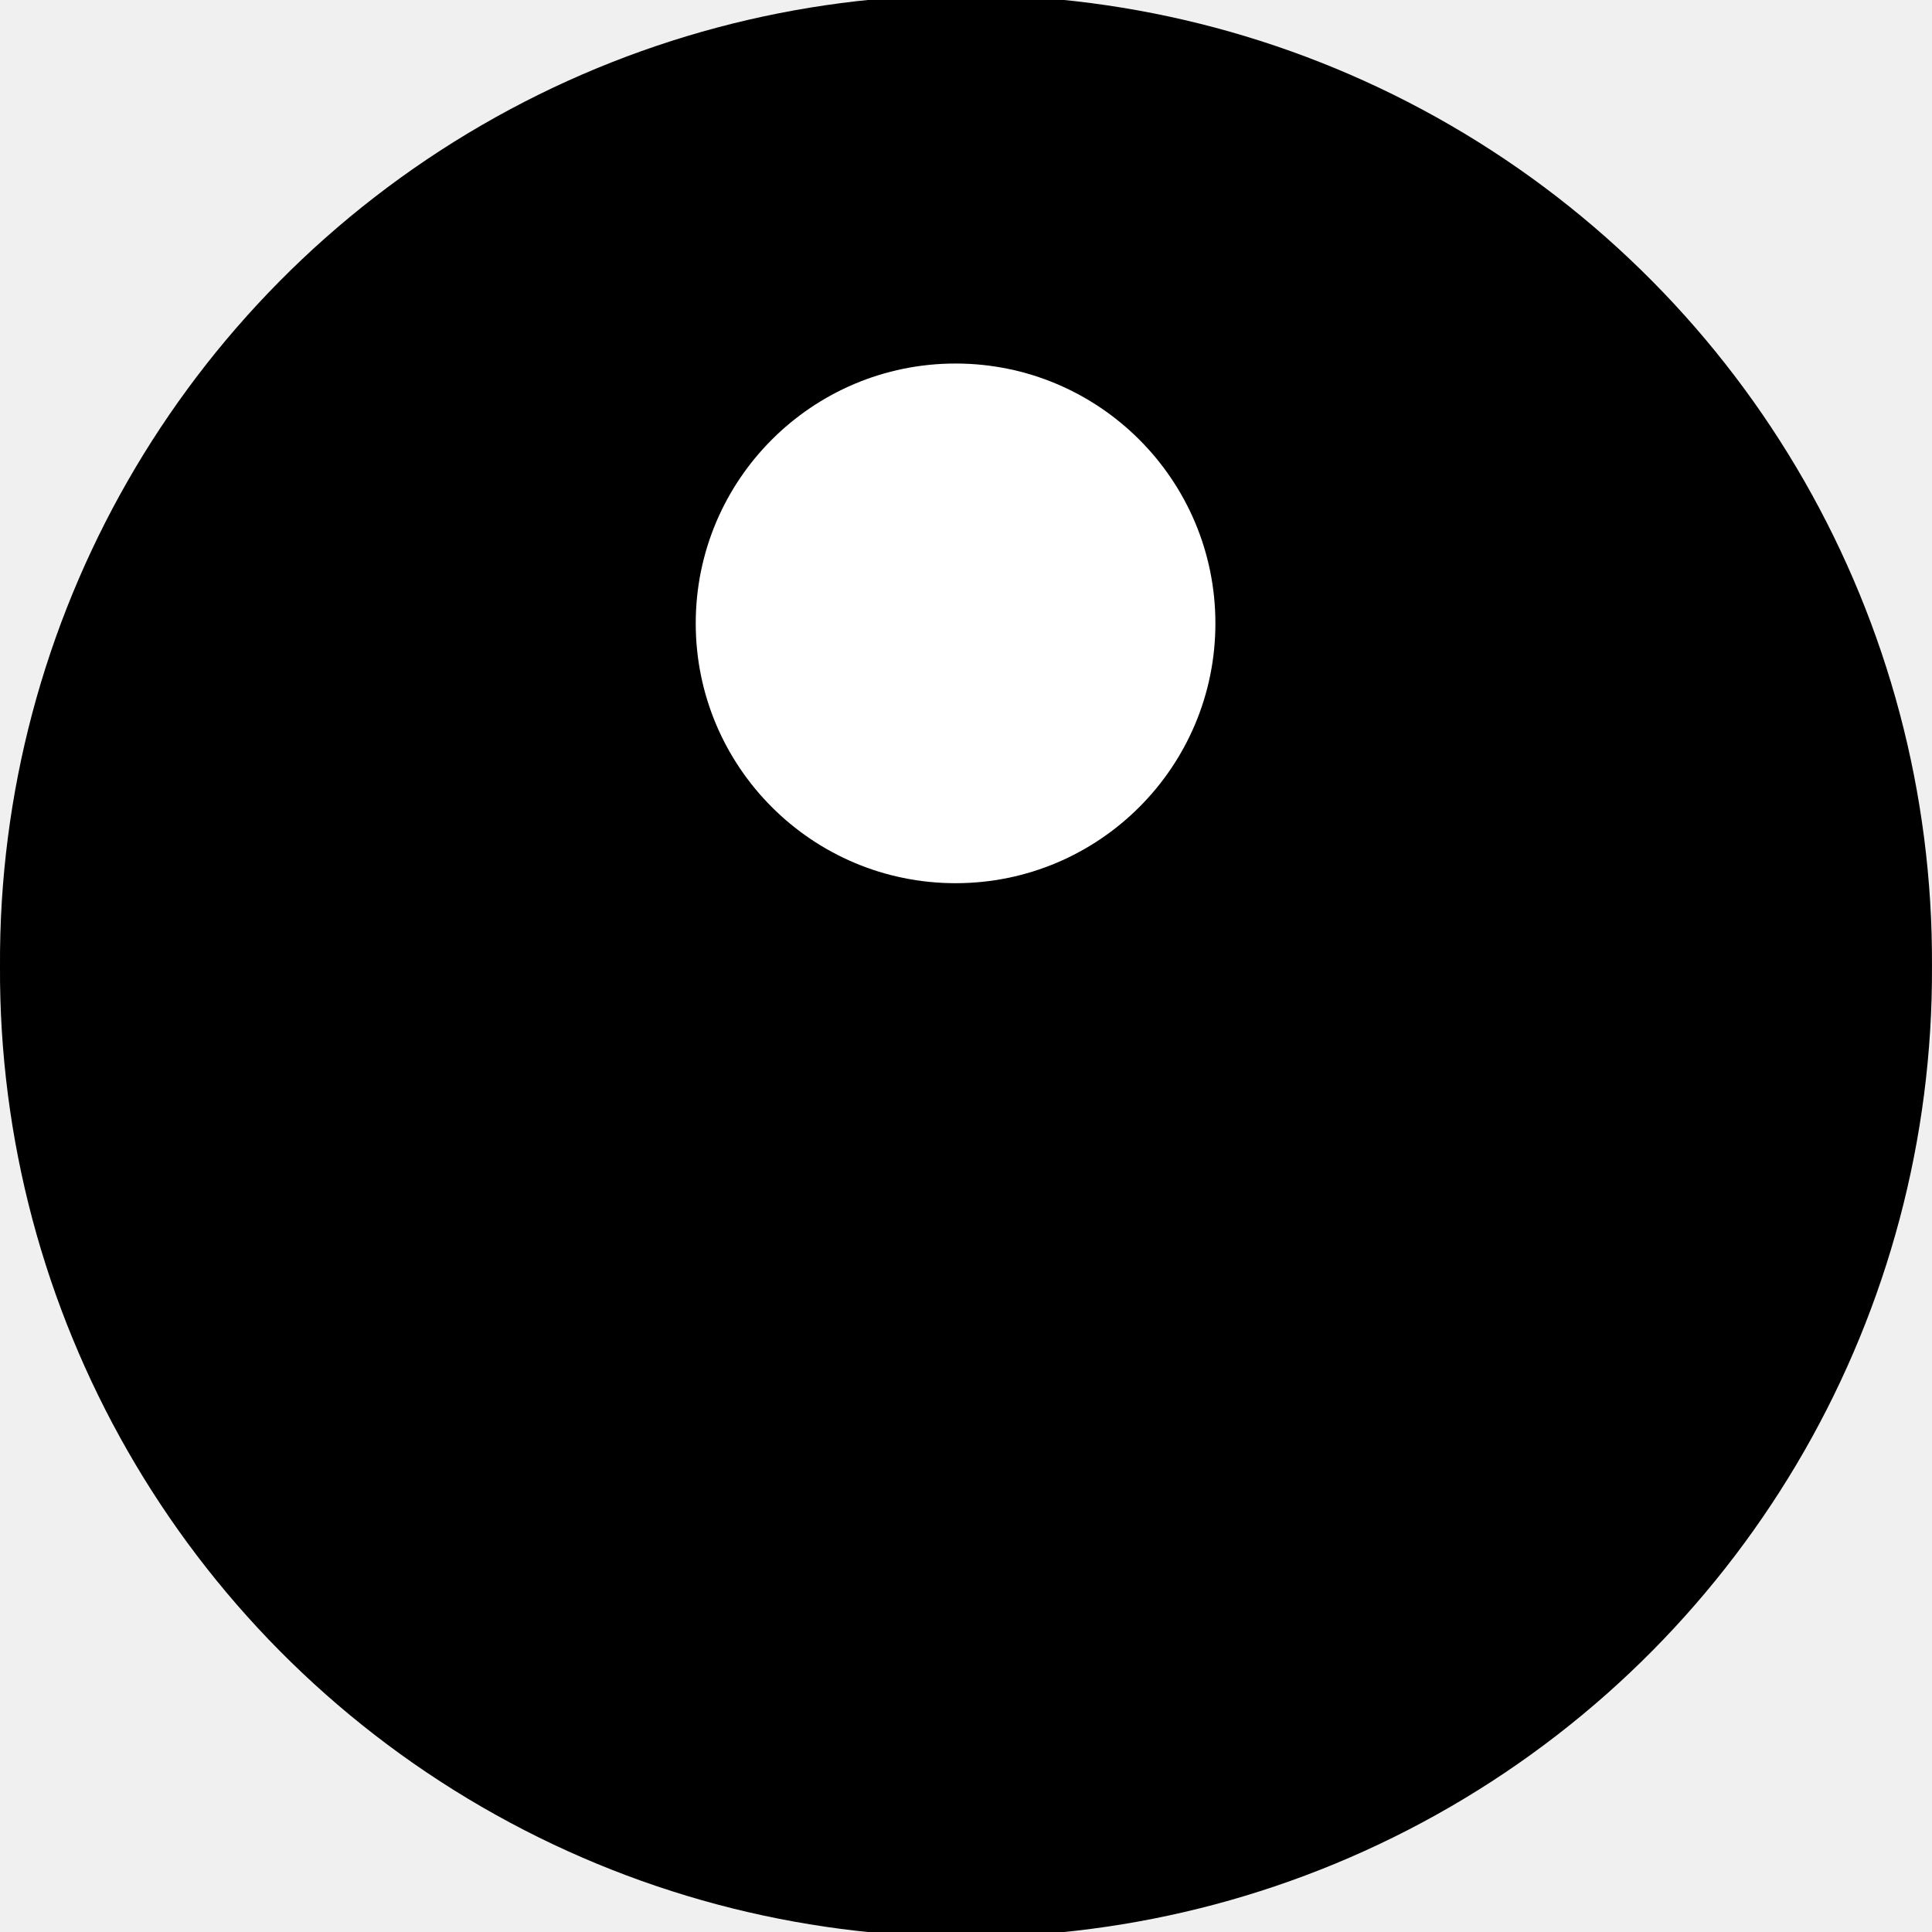
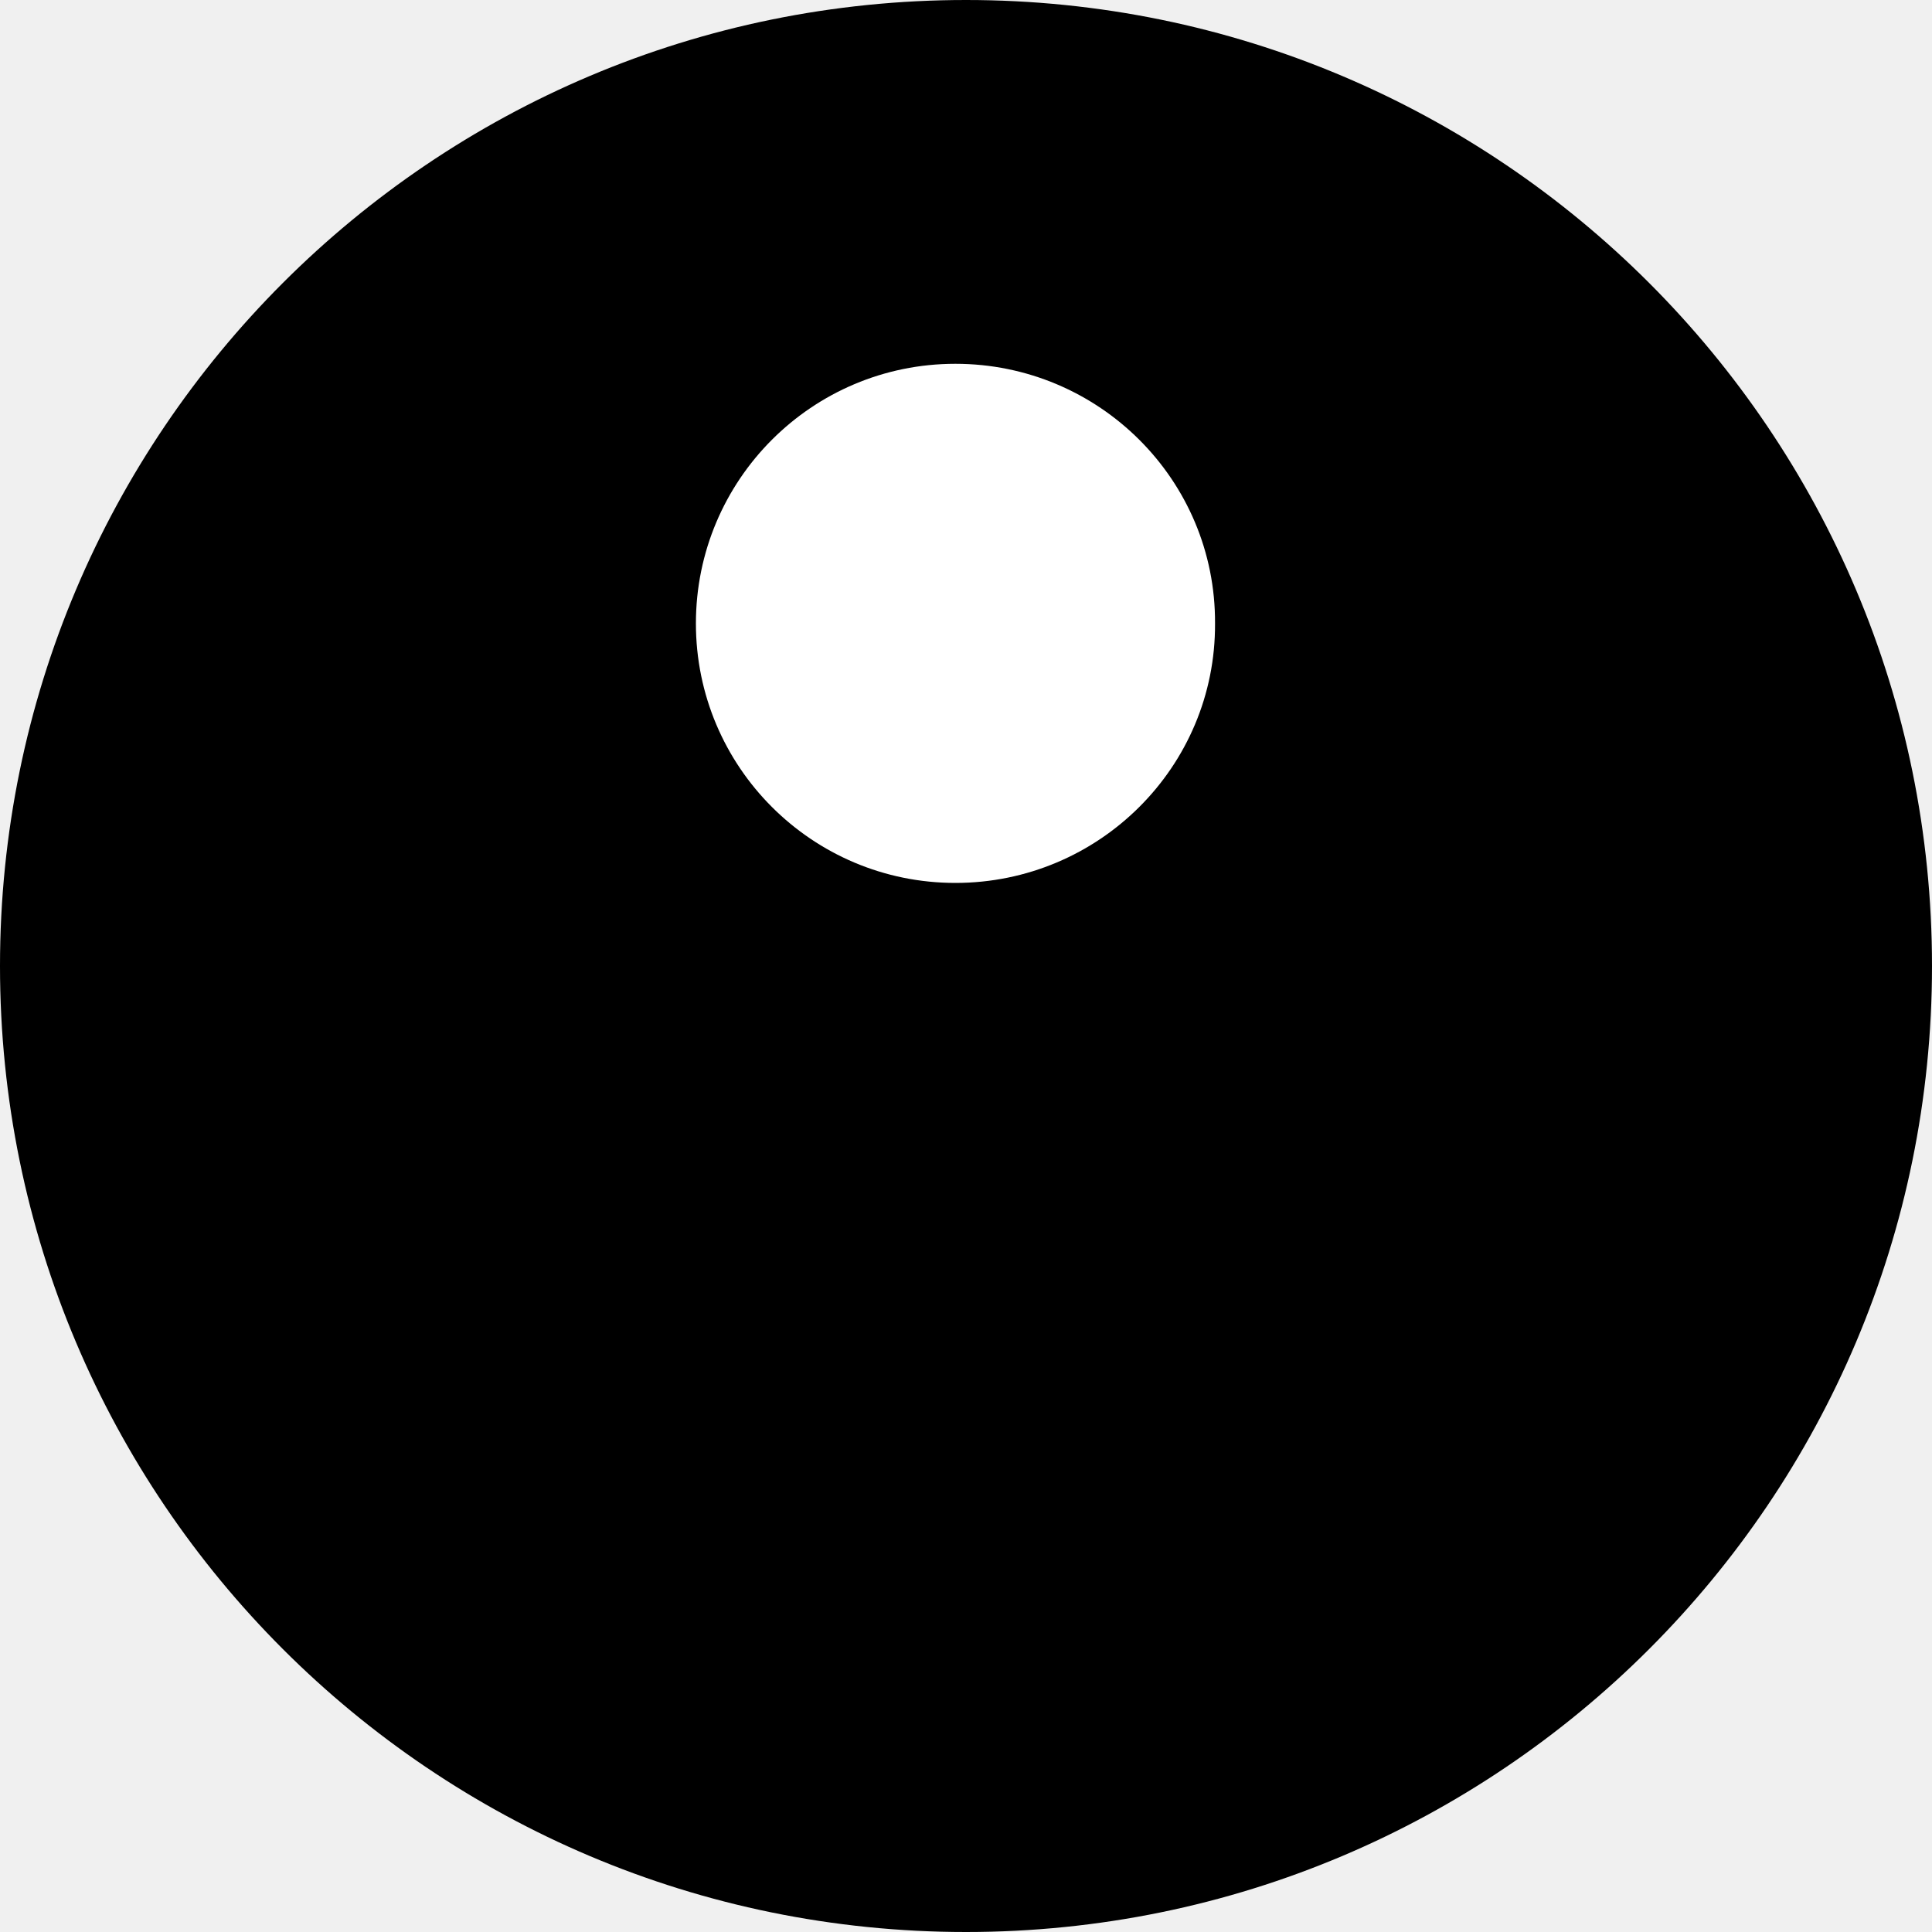
- <svg xmlns="http://www.w3.org/2000/svg" xmlns:xlink="http://www.w3.org/1999/xlink" version="1.0" width="74.265" height="74.266" id="svg1901">
-   <defs id="defs1903">
-     <linearGradient id="linearGradient7180">
-       <stop id="stop7182" style="stop-color:#17ff07;stop-opacity:0.475" offset="0" />
-       <stop id="stop7184" style="stop-color:#31ff07;stop-opacity:0" offset="1" />
-     </linearGradient>
-     <radialGradient cx="237.323" cy="104.578" r="2.714" fx="237.323" fy="104.578" id="radialGradient4110" xlink:href="#linearGradient3566" gradientUnits="userSpaceOnUse" />
-     <radialGradient cx="237.323" cy="104.578" r="2.652" fx="237.323" fy="104.578" id="radialGradient4108" xlink:href="#linearGradient3420" gradientUnits="userSpaceOnUse" />
-     <linearGradient id="linearGradient3510">
-       <stop id="stop3512" style="stop-color:#434343;stop-opacity:1" offset="0" />
-       <stop id="stop3518" style="stop-color:#242424;stop-opacity:1" offset="0.5" />
-       <stop id="stop3514" style="stop-color:#313131;stop-opacity:1" offset="1" />
-     </linearGradient>
-     <linearGradient id="linearGradient3566">
-       <stop id="stop3568" style="stop-color:#000000;stop-opacity:0" offset="0" />
-       <stop id="stop3572" style="stop-color:#000000;stop-opacity:0" offset="0.632" />
-       <stop id="stop3570" style="stop-color:#000000;stop-opacity:0.737" offset="1" />
-     </linearGradient>
-     <filter x="-0.066" y="-0.161" width="1.133" height="1.322" id="filter3494" style="color-interpolation-filters:sRGB">
-       <feGaussianBlur stdDeviation="0.202" id="feGaussianBlur3496" />
-     </filter>
-     <linearGradient id="linearGradient3420">
-       <stop id="stop3422" style="stop-color:#20fa32;stop-opacity:1" offset="0" />
-       <stop id="stop3424" style="stop-color:#62fc77;stop-opacity:0" offset="1" />
-     </linearGradient>
-     <radialGradient cx="556.845" cy="555.157" r="37.893" fx="556.845" fy="555.157" id="radialGradient9674" xlink:href="#linearGradient7180" gradientUnits="userSpaceOnUse" gradientTransform="matrix(0.7315724,0,0,0.7315724,-485.5668,-349.7639)" />
-     <radialGradient cx="556.845" cy="555.157" r="37.893" fx="556.845" fy="555.157" id="radialGradient9677" xlink:href="#linearGradient7180" gradientUnits="userSpaceOnUse" gradientTransform="translate(-929.0838,-416.3651)" />
-     <radialGradient cx="118.929" cy="53.75" r="10" fx="118.929" fy="53.75" id="radialGradient9691" xlink:href="#linearGradient3510" gradientUnits="userSpaceOnUse" gradientTransform="translate(-196.5728,-28.7491)" />
-     <radialGradient cx="118.929" cy="53.75" r="10" fx="118.929" fy="53.75" id="radialGradient9717" xlink:href="#linearGradient3510" gradientUnits="userSpaceOnUse" gradientTransform="translate(-471.8822,113.4626)" />
-     <radialGradient cx="237.323" cy="104.578" r="2.652" fx="237.323" fy="104.578" id="radialGradient10309" xlink:href="#linearGradient3420" gradientUnits="userSpaceOnUse" />
-     <radialGradient cx="237.323" cy="104.578" r="2.714" fx="237.323" fy="104.578" id="radialGradient10311" xlink:href="#linearGradient3566" gradientUnits="userSpaceOnUse" />
-     <filter x="-0.066" y="-0.161" width="1.133" height="1.322" id="filter3494-8" style="color-interpolation-filters:sRGB">
-       <feGaussianBlur stdDeviation="0.202" id="feGaussianBlur3496-5" />
-     </filter>
-     <linearGradient id="linearGradient3566-2">
-       <stop id="stop3568-1" style="stop-color:#000000;stop-opacity:0" offset="0" />
-       <stop id="stop3572-0" style="stop-color:#000000;stop-opacity:0" offset="0.632" />
-       <stop id="stop3570-8" style="stop-color:#000000;stop-opacity:0.737" offset="1" />
-     </linearGradient>
-     <linearGradient id="linearGradient3510-1">
-       <stop id="stop3512-5" style="stop-color:#434343;stop-opacity:1" offset="0" />
-       <stop id="stop3518-6" style="stop-color:#242424;stop-opacity:1" offset="0.5" />
-       <stop id="stop3514-3" style="stop-color:#313131;stop-opacity:1" offset="1" />
-     </linearGradient>
-     <linearGradient id="linearGradient3798">
-       <stop id="stop3800" style="stop-color:#ffd1d1;stop-opacity:1" offset="0" />
-       <stop id="stop3802" style="stop-color:#fb0d0d;stop-opacity:0" offset="1" />
-     </linearGradient>
-     <linearGradient id="linearGradient7192">
-       <stop id="stop7194" style="stop-color:#ff0707;stop-opacity:0.475" offset="0" />
-       <stop id="stop7196" style="stop-color:#ff0707;stop-opacity:0" offset="1" />
-     </linearGradient>
-     <radialGradient cx="556.845" cy="555.157" r="37.893" fx="556.845" fy="555.157" id="radialGradient10929" xlink:href="#linearGradient7192" gradientUnits="userSpaceOnUse" gradientTransform="translate(-912.6999,-580.9819)" />
-     <radialGradient cx="118.929" cy="53.75" r="10" fx="118.929" fy="53.75" id="radialGradient10955" xlink:href="#linearGradient3510-1" gradientUnits="userSpaceOnUse" gradientTransform="translate(-473.9831,-113.5815)" />
-     <radialGradient cx="118.929" cy="53.75" r="10" fx="118.929" fy="53.75" id="radialGradient10958" xlink:href="#linearGradient3510-1" gradientUnits="userSpaceOnUse" gradientTransform="translate(-473.9831,-44.0831)" />
-     <radialGradient cx="118.929" cy="53.75" r="10" fx="118.929" fy="53.75" id="radialGradient10995" xlink:href="#linearGradient3510" gradientUnits="userSpaceOnUse" gradientTransform="translate(-81.40426,-29.97695)" />
-     <radialGradient cx="237.323" cy="104.578" r="2.652" fx="237.323" fy="104.578" id="radialGradient10997" xlink:href="#linearGradient3420" gradientUnits="userSpaceOnUse" gradientTransform="matrix(1.861857,0,0,1.861857,-404.415,-138.7243)" />
-     <radialGradient cx="237.323" cy="104.578" r="2.714" fx="237.323" fy="104.578" id="radialGradient10999" xlink:href="#linearGradient3566" gradientUnits="userSpaceOnUse" gradientTransform="matrix(3.766619,0,0,3.766619,-853.9161,-332.199)" />
-     <radialGradient cx="556.845" cy="555.157" r="37.893" fx="556.845" fy="555.157" id="radialGradient11001" xlink:href="#linearGradient7180" gradientUnits="userSpaceOnUse" gradientTransform="matrix(0.7315724,0,0,0.7315724,-370.3983,-350.9918)" />
-     <radialGradient cx="237.323" cy="104.578" r="2.652" fx="237.323" fy="104.578" id="radialGradient11003" xlink:href="#linearGradient3798" gradientUnits="userSpaceOnUse" />
-     <radialGradient cx="237.323" cy="104.578" r="2.714" fx="237.323" fy="104.578" id="radialGradient11005" xlink:href="#linearGradient3566-2" gradientUnits="userSpaceOnUse" />
-     <radialGradient cx="118.929" cy="53.75" r="10" fx="118.929" fy="53.75" id="radialGradient10995-7" xlink:href="#linearGradient3510" gradientUnits="userSpaceOnUse" gradientTransform="translate(-81.70426,-30.27571)" />
-   </defs>
-   <path d="m 74.265,37.133 a 37.133,37.133 0 1 1 -74.265,0 37.133,37.133 0 1 1 74.265,0 z" id="path10961" style="fill:#000000;fill-opacity:1;stroke:none;stroke-width:0.6;stroke-linecap:butt;stroke-linejoin:round;stroke-miterlimit:4;stroke-dasharray:none;stroke-dashoffset:0;stroke-opacity:1" />
-   <path style="fill:#ffffff;fill-opacity:1;fill-rule:evenodd;stroke:none;stroke-width:0.127;stroke-linecap:butt;stroke-linejoin:miter;stroke-miterlimit:4;stroke-dasharray:none;stroke-dashoffset:0;stroke-opacity:1" id="path4335" d="m 46.72,23.962 a 9.988,9.988 0 1 1 -19.976,0 9.988,9.988 0 1 1 19.976,0 z" />
+ <svg xmlns="http://www.w3.org/2000/svg" width="10" height="10" viewBox="0 0 10 10">
+   <path fill-rule="nonzero" fill="rgb(0%, 0%, 0%)" fill-opacity="1" d="M 10 5 C 10 7.762 7.762 10 5 10 C 2.238 10 0 7.762 0 5 C 0 2.238 2.238 0 5 0 C 7.762 0 10 2.238 10 5 Z M 10 5 " />
+   <path fill-rule="evenodd" fill="rgb(100%, 100%, 100%)" fill-opacity="1" d="M 6.289 3.227 C 6.293 3.969 5.688 4.57 4.945 4.57 C 4.203 4.57 3.602 3.969 3.602 3.227 C 3.602 2.484 4.203 1.883 4.945 1.883 C 5.688 1.883 6.293 2.484 6.289 3.227 Z M 6.289 3.227 " />
</svg>
